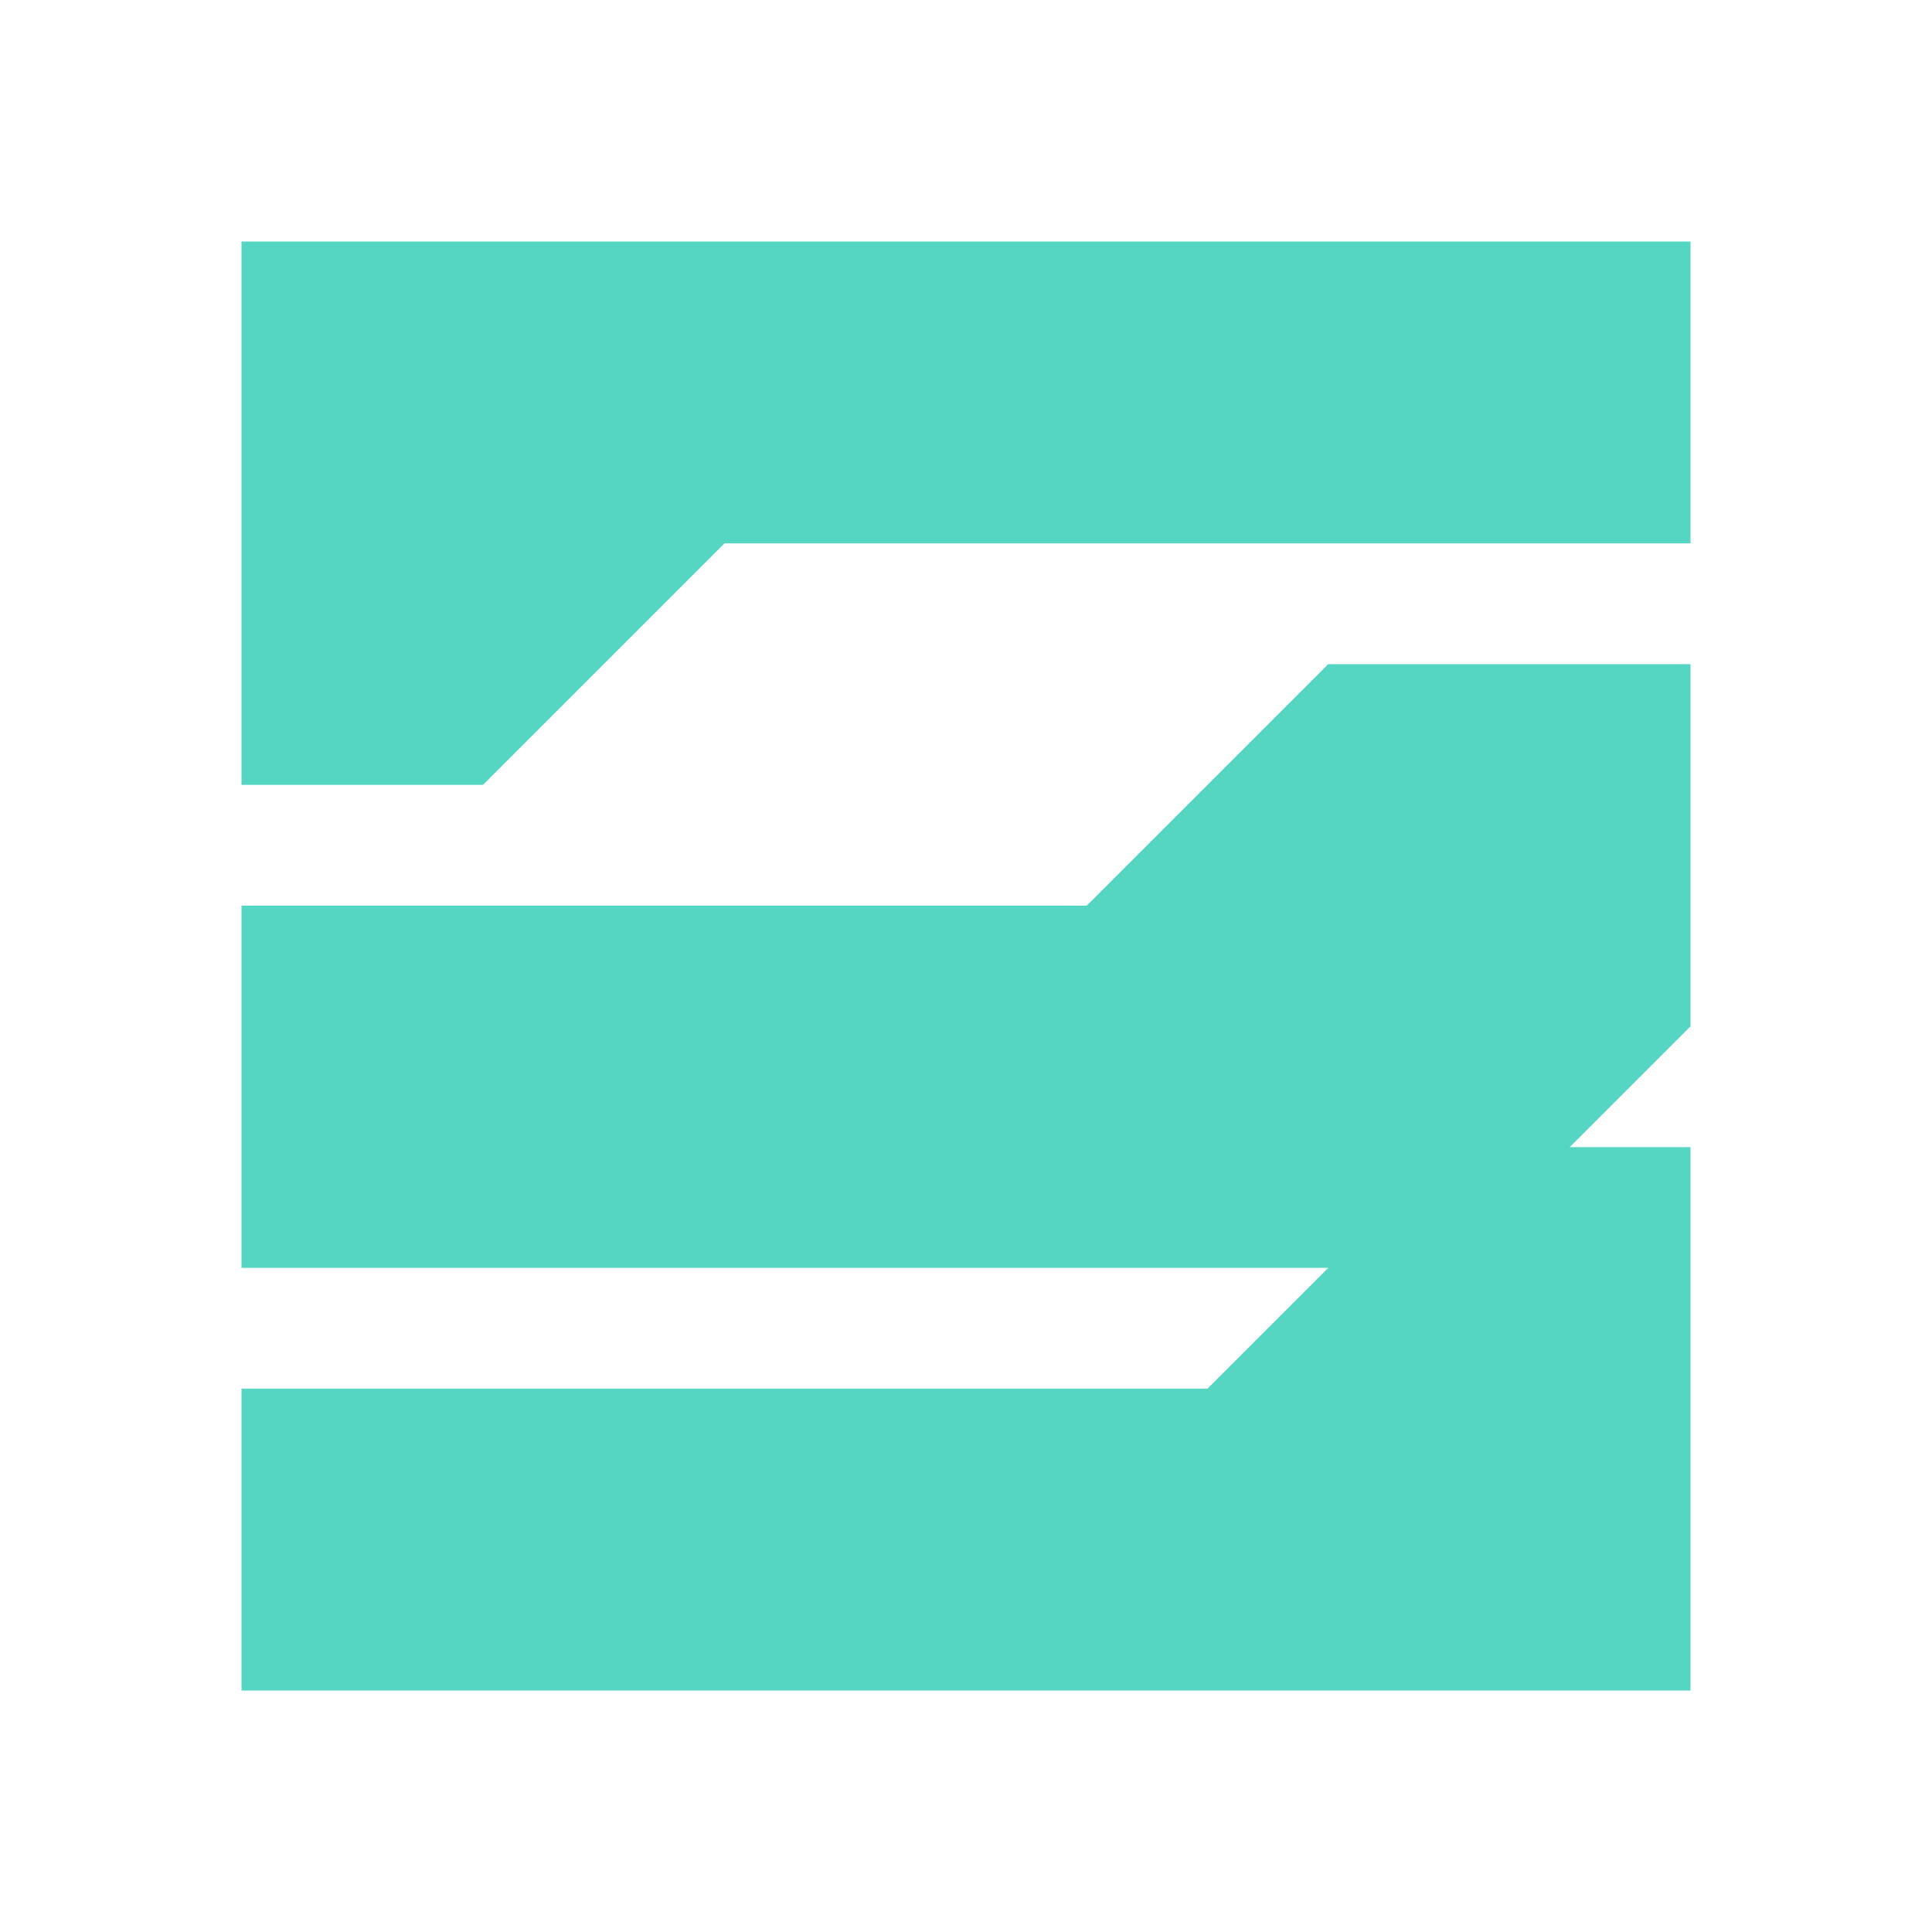
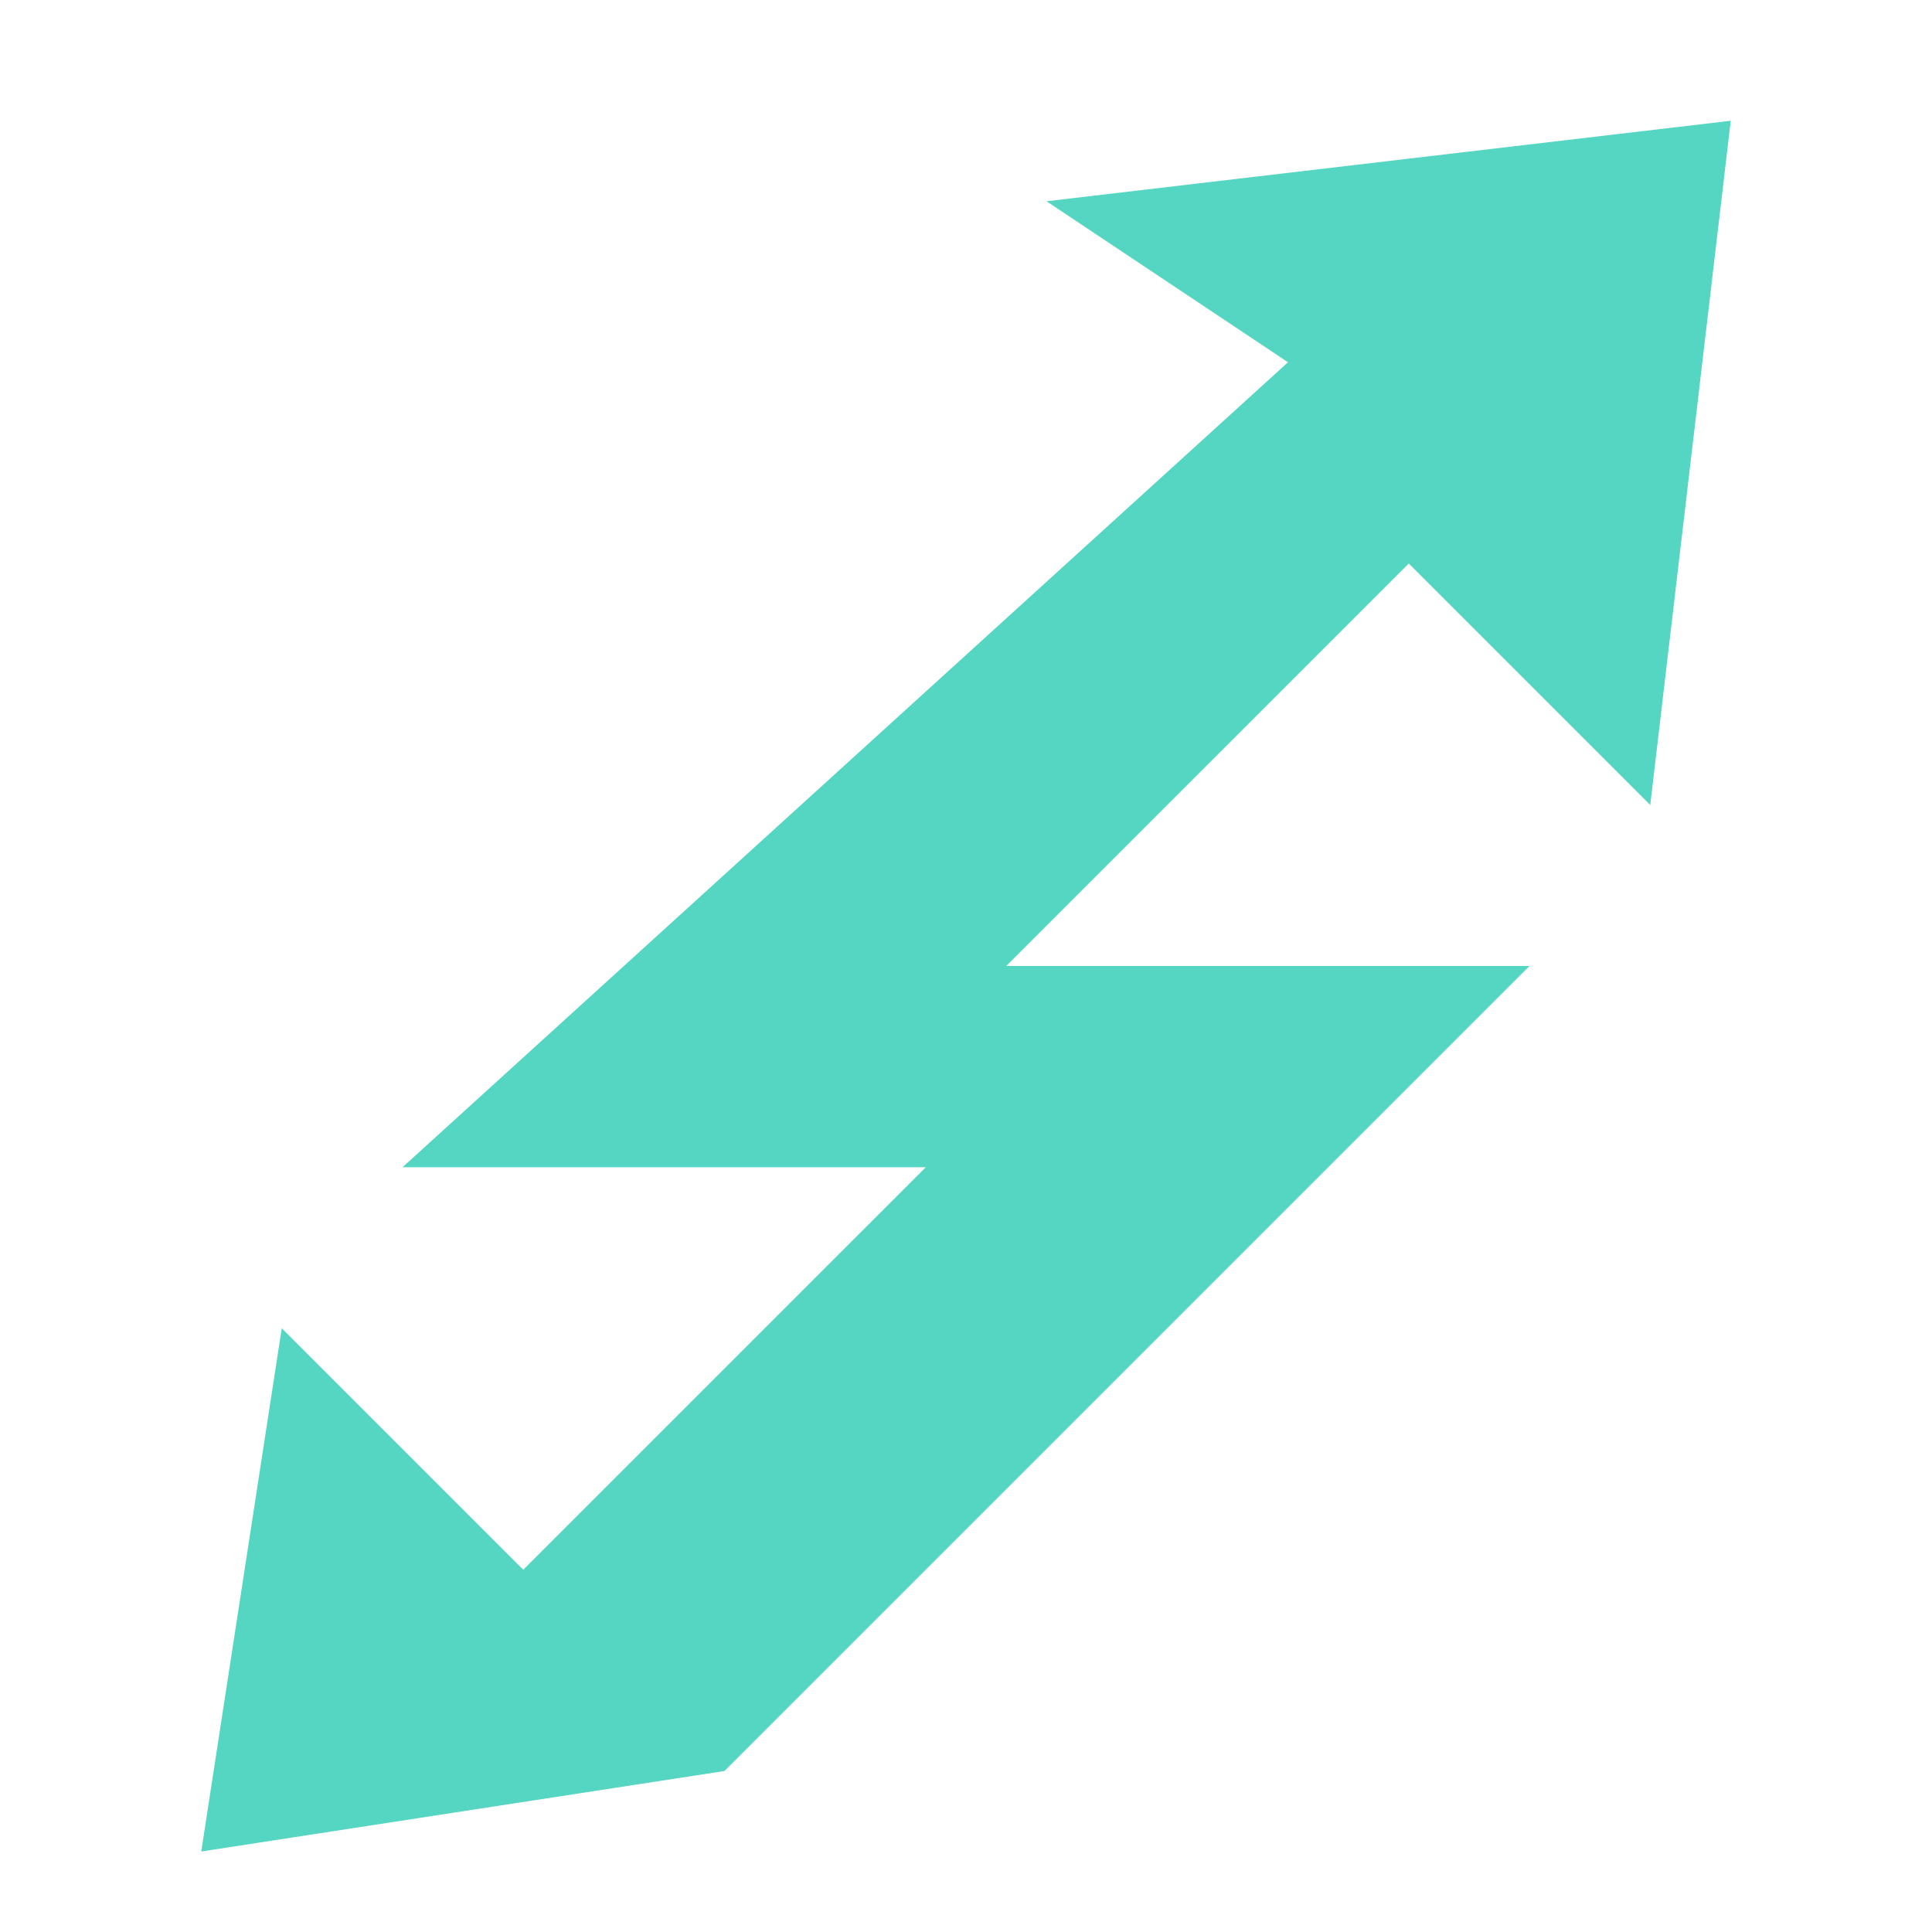
- <svg xmlns="http://www.w3.org/2000/svg" viewBox="0 0 32 32" role="img" aria-labelledby="t">
-   <g fill="#55d6c2">
-     <path d="M4 4H28V9H12L8 13H4ZM4 15H18L22 11H28V17L24 21H4ZM4 23H20L24 19H28V28H4Z" />
-   </g>
+ <svg xmlns="http://www.w3.org/2000/svg" viewBox="0 0 48 48" role="img" aria-labelledby="t">
+   <path fill="#55d6c2" d="M26 5L43 3L41 20L35 14L25 24H38L18 44L5 46L7 33L13 39L23 29H10L32 9Z" />
</svg>
